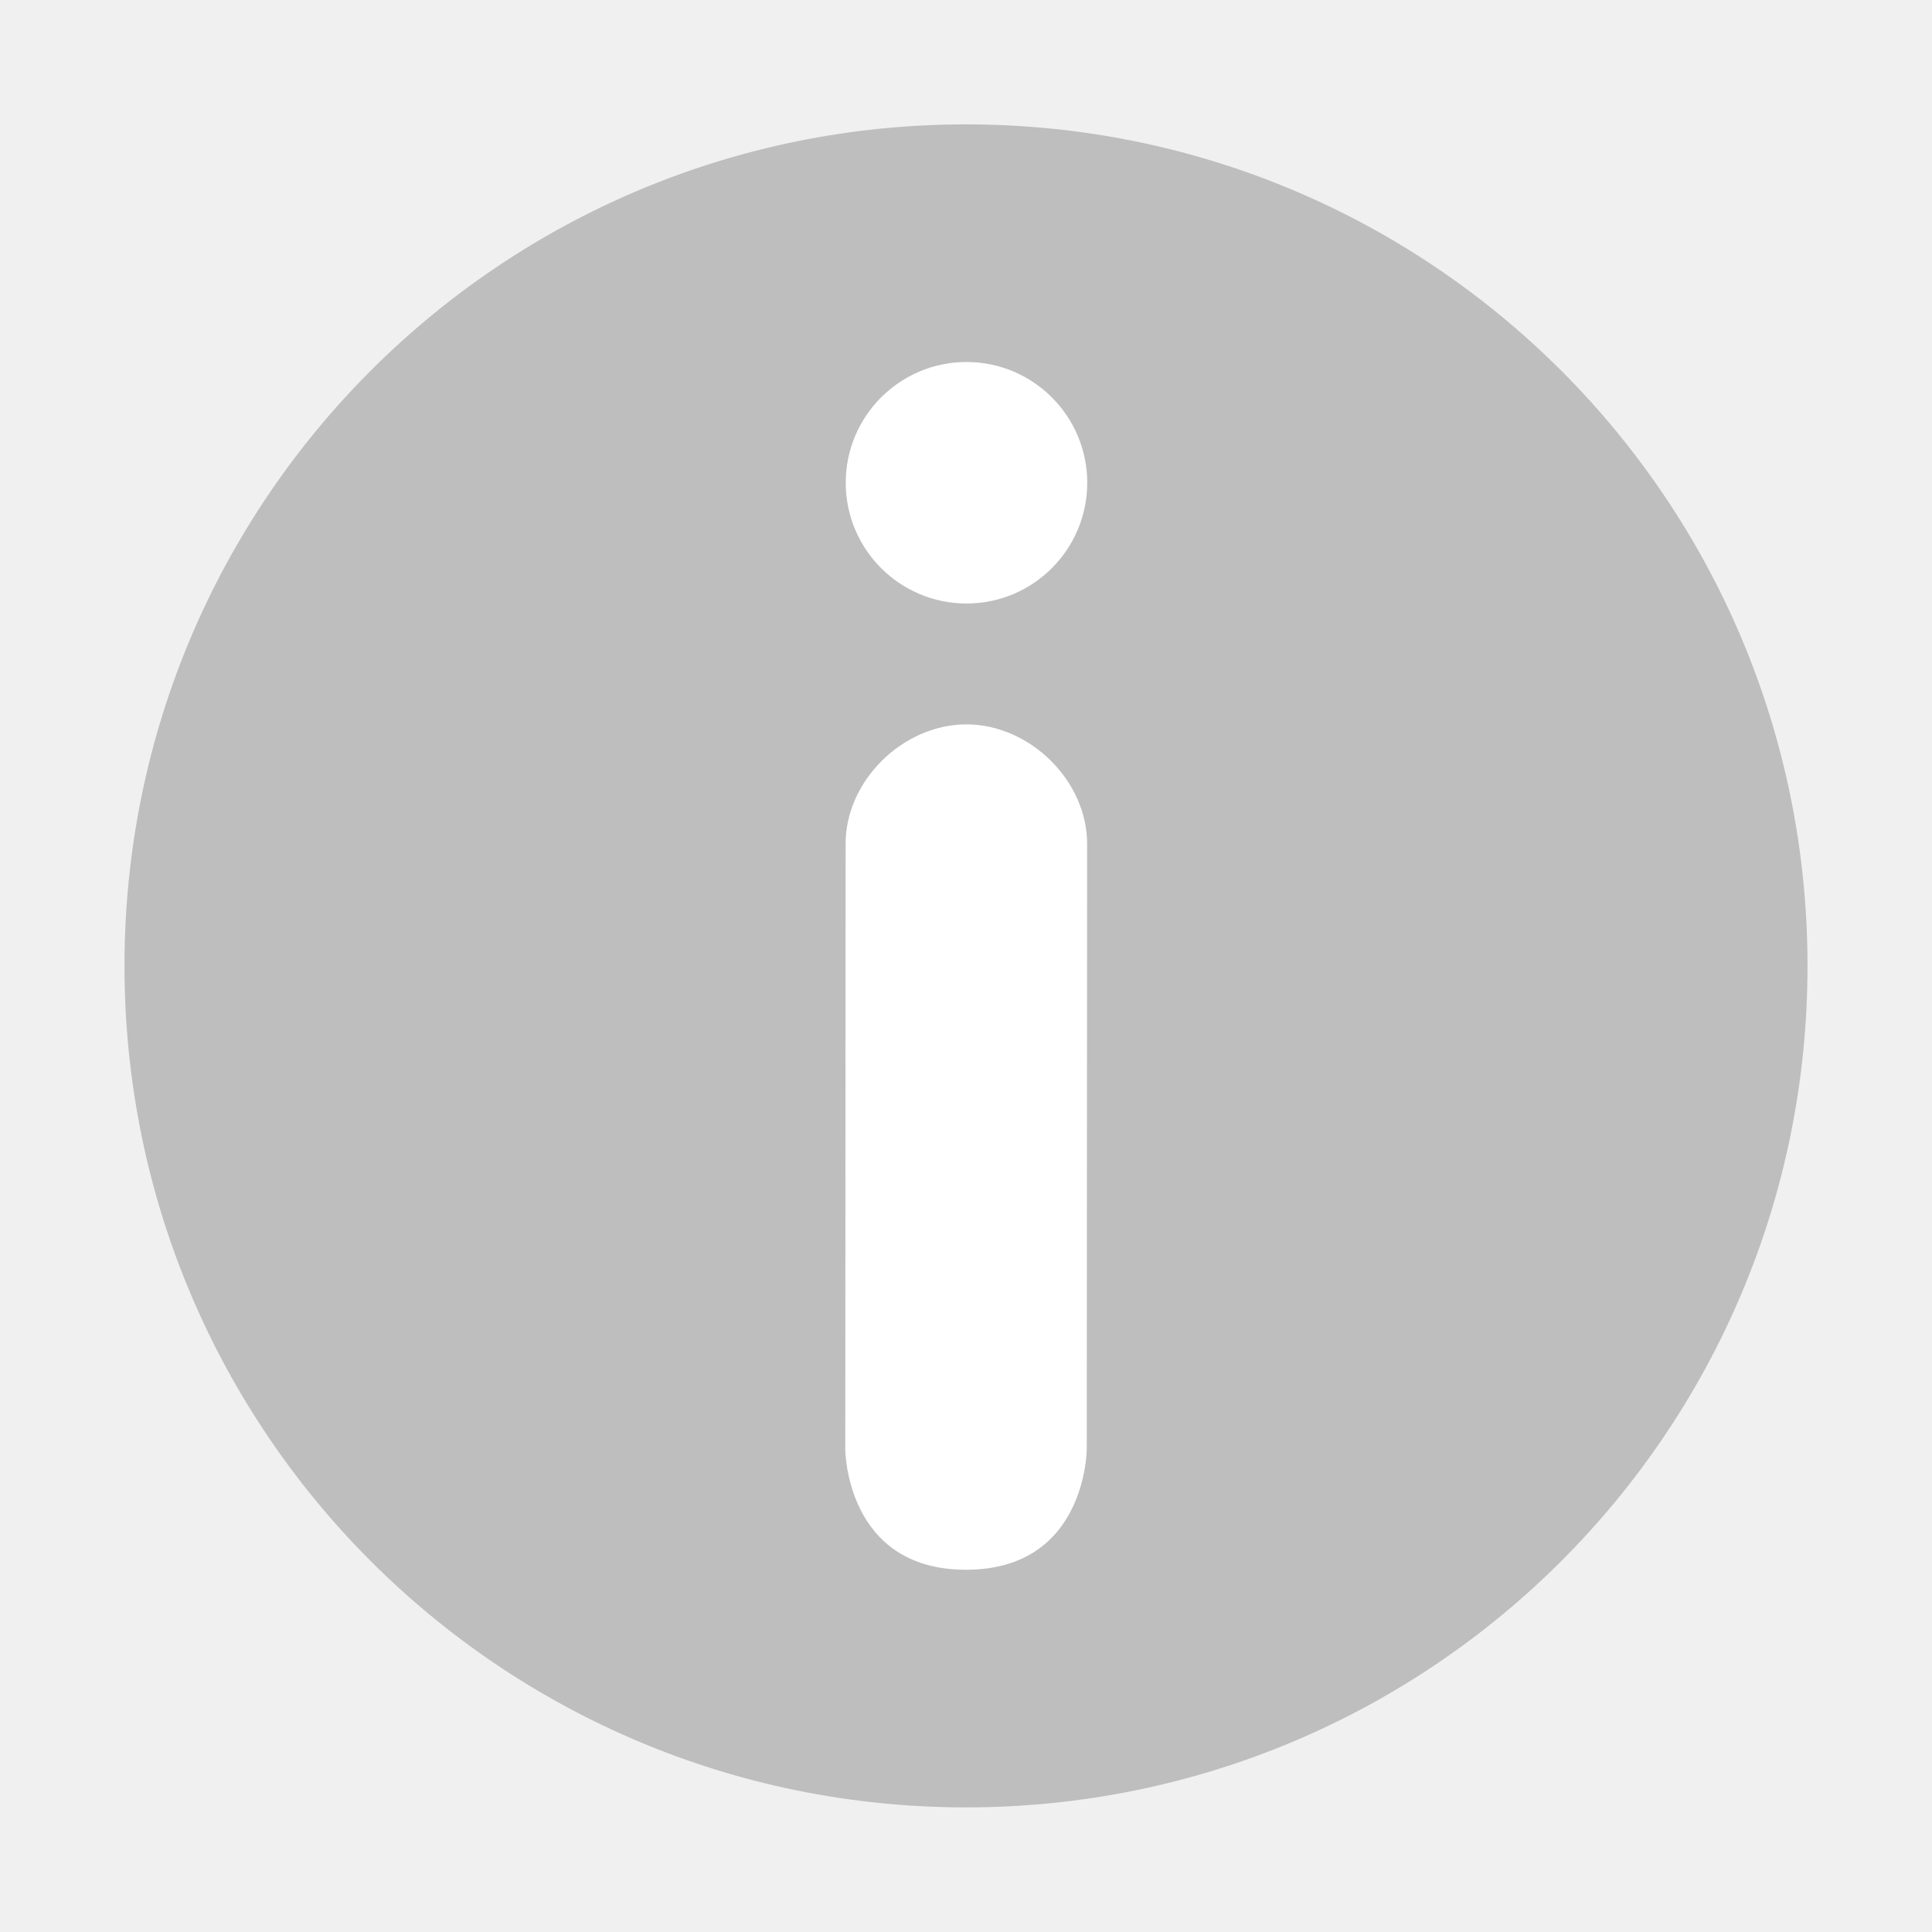
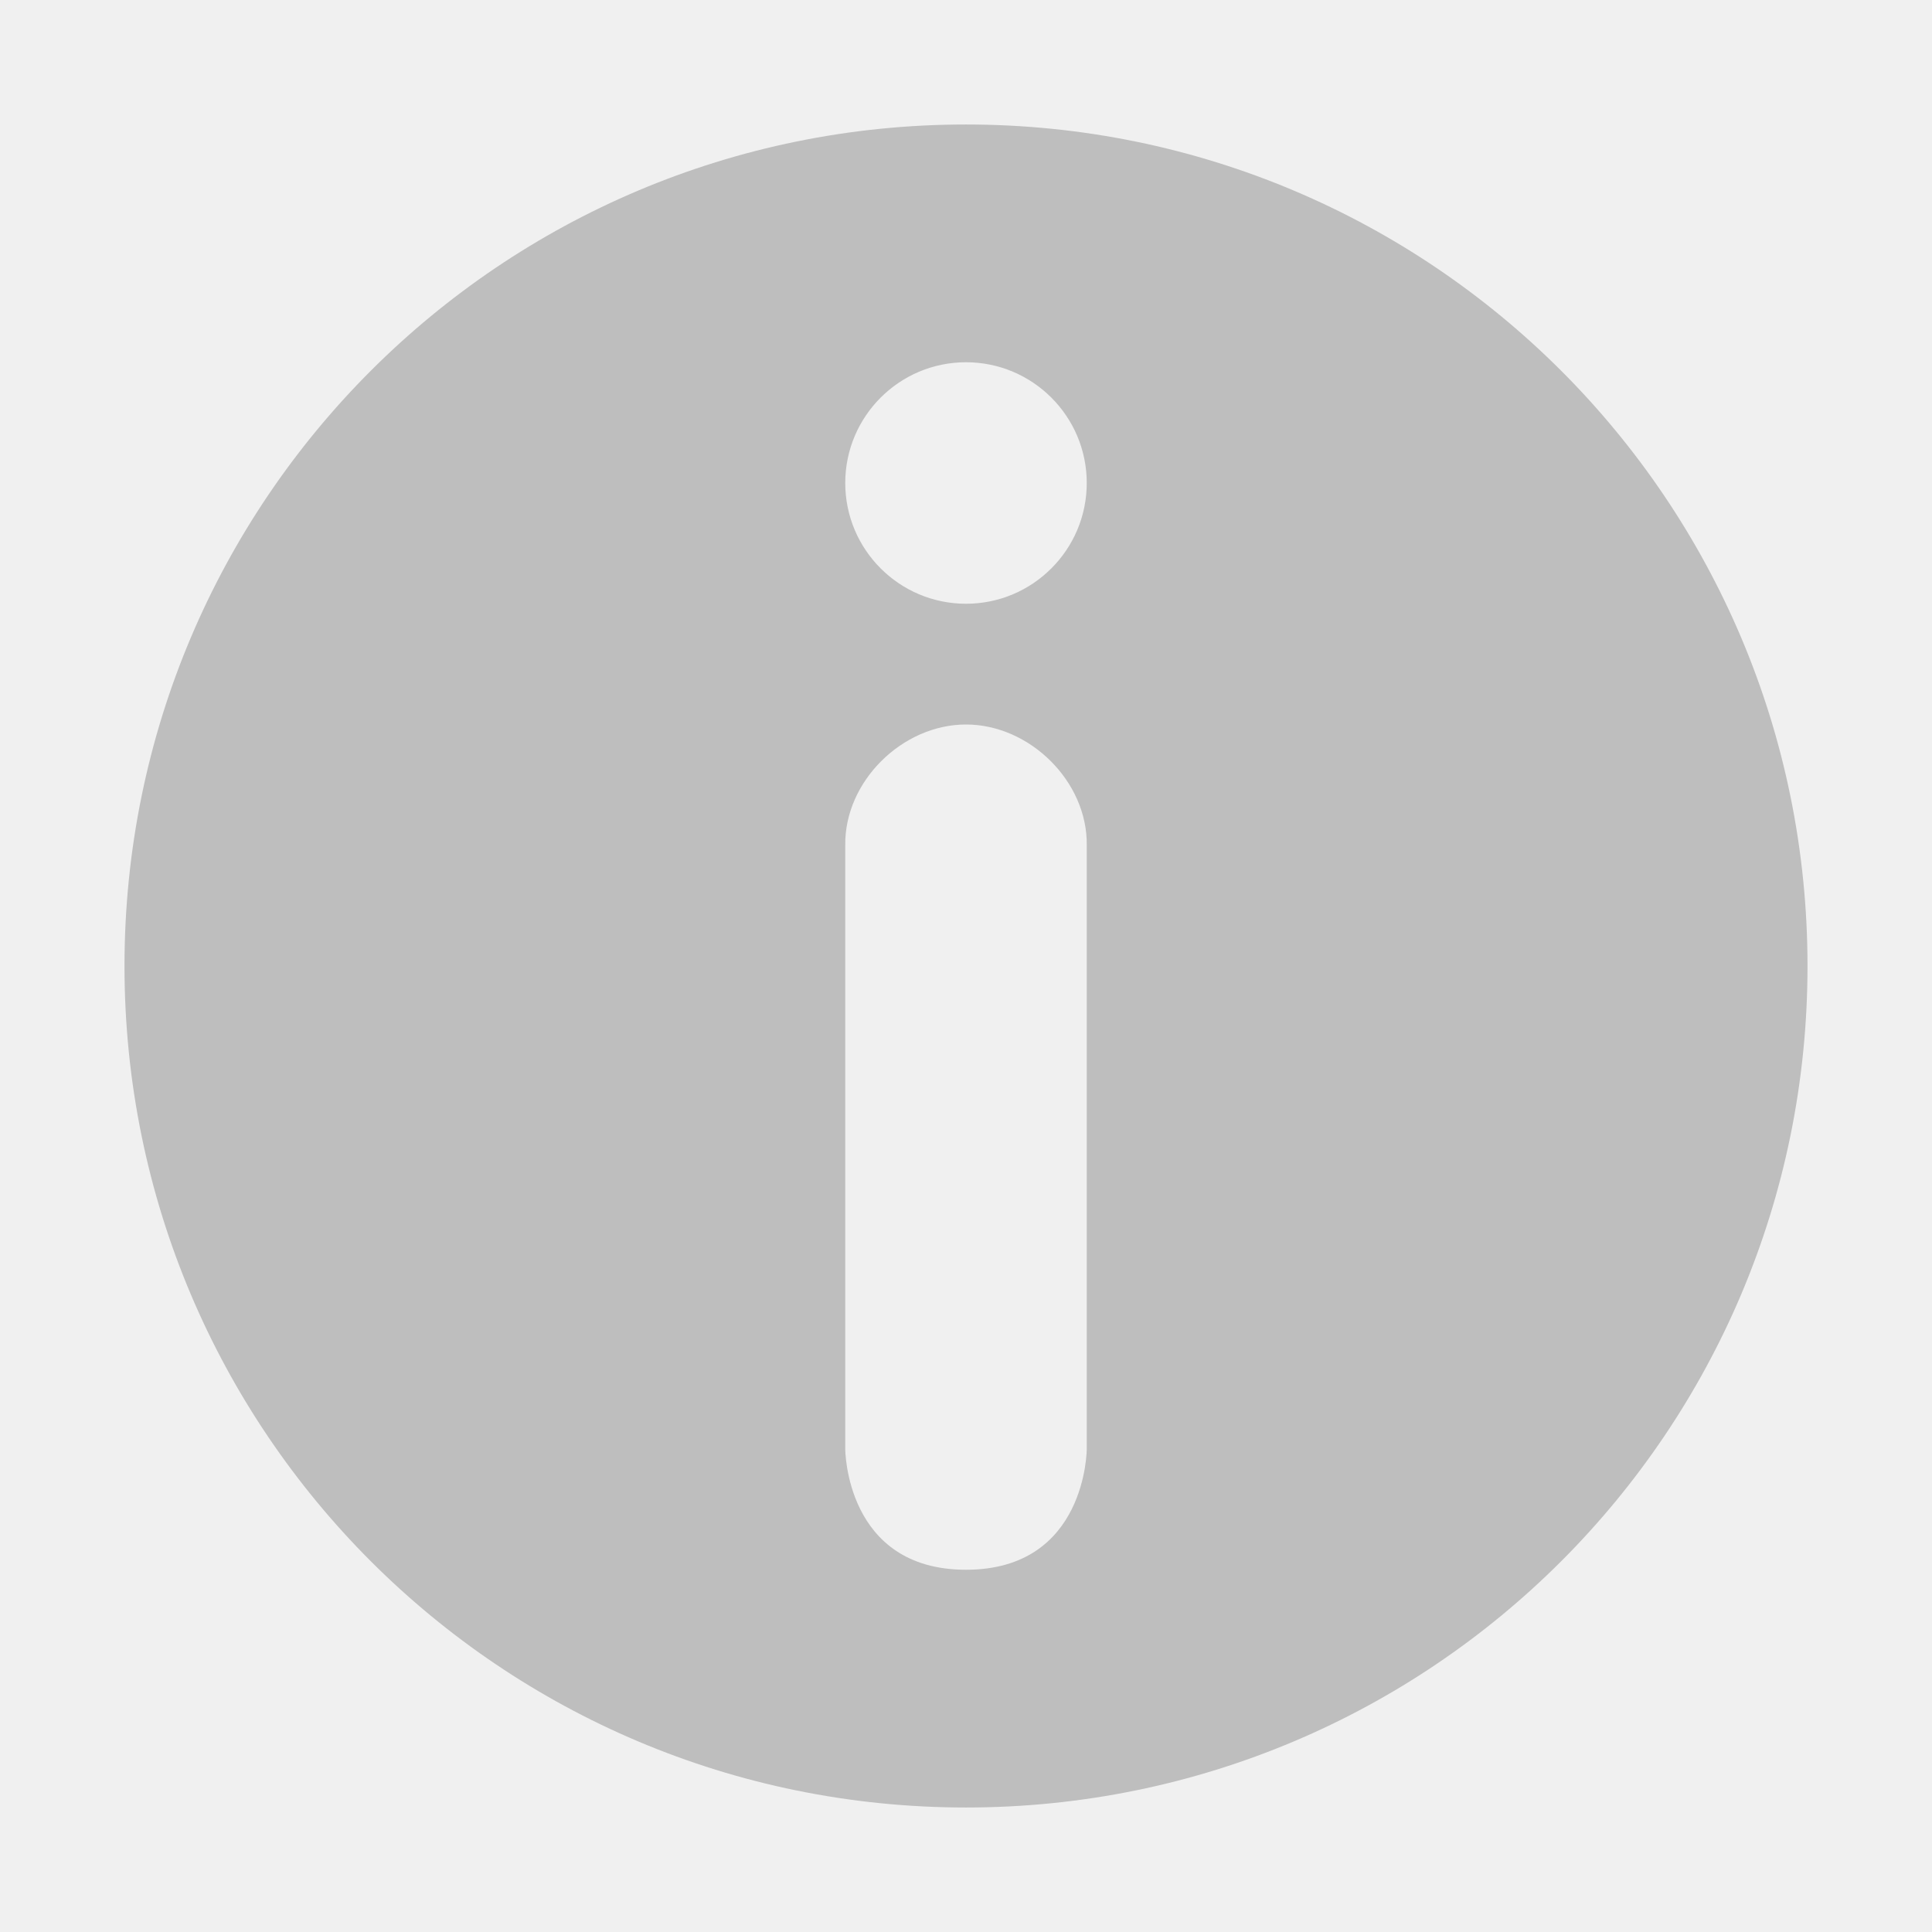
<svg xmlns="http://www.w3.org/2000/svg" id="svg7384" height="16" width="16" version="1.1">
  <defs id="defs9" />
  <g id="layer9" transform="translate(-341,-257)">
-     <path id="path10839-3" style="text-indent:0;text-transform:none;block-progression:tb;color:#bebebe;fill:#bebebe;enable-background:new" d="m 349,258.03 c -3.853,0 -6.969,3.115 -6.969,6.969 0,3.853 3.115,6.969 6.969,6.969 3.853,0 6.969,-3.115 6.969,-6.969 0,-3.853 -3.115,-6.969 -6.969,-6.969 z" />
+     <path style="text-indent:0;text-transform:none;block-progression:tb;color:#bebebe;fill:#bebebe;enable-background:new" d="M 8 1.031 C 4.147 1.031 1.031 4.147 1.031 8 C 1.031 11.853 4.147 14.969 8 14.969 C 11.853 14.969 14.969 11.853 14.969 8 C 14.969 4.147 11.853 1.031 8 1.031 z M 8 3 C 8.552 3 9 3.448 9 4 C 9 4.552 8.552 5 8 5 C 7.448 5 7 4.552 7 4 C 7 3.448 7.448 3 8 3 z M 8 6 C 8.528 6 9.007 6.472 9 7 L 9 12 C 9 12 9 13 8 13 C 7 13 7 12 7 12 C 7 13 7 7 7 7 C 6.993 6.472 7.472 6 8 6 z " transform="translate(341,257)" id="path10839-3" />
  </g>
-   <path id="path19592" style="color:#bebebe;fill:#ffffff;fill-opacity:1" d="M 9,12 9.003,6.999 c 0.007,-0.528 -0.472,-1 -1,-1 -0.528,0 -1.007,0.472 -1,1 C 7.003,6.999 7,13 7,12 c 0,0 0,1 1,1 1,0 1,-1 1,-1 z M 8.004,4.998 c 0.552,0 1,-0.448 1,-1 0,-0.552 -0.448,-1 -1,-1 -0.552,0 -1,0.448 -1,1 0,0.552 0.448,1 1,1 z" />
</svg>
